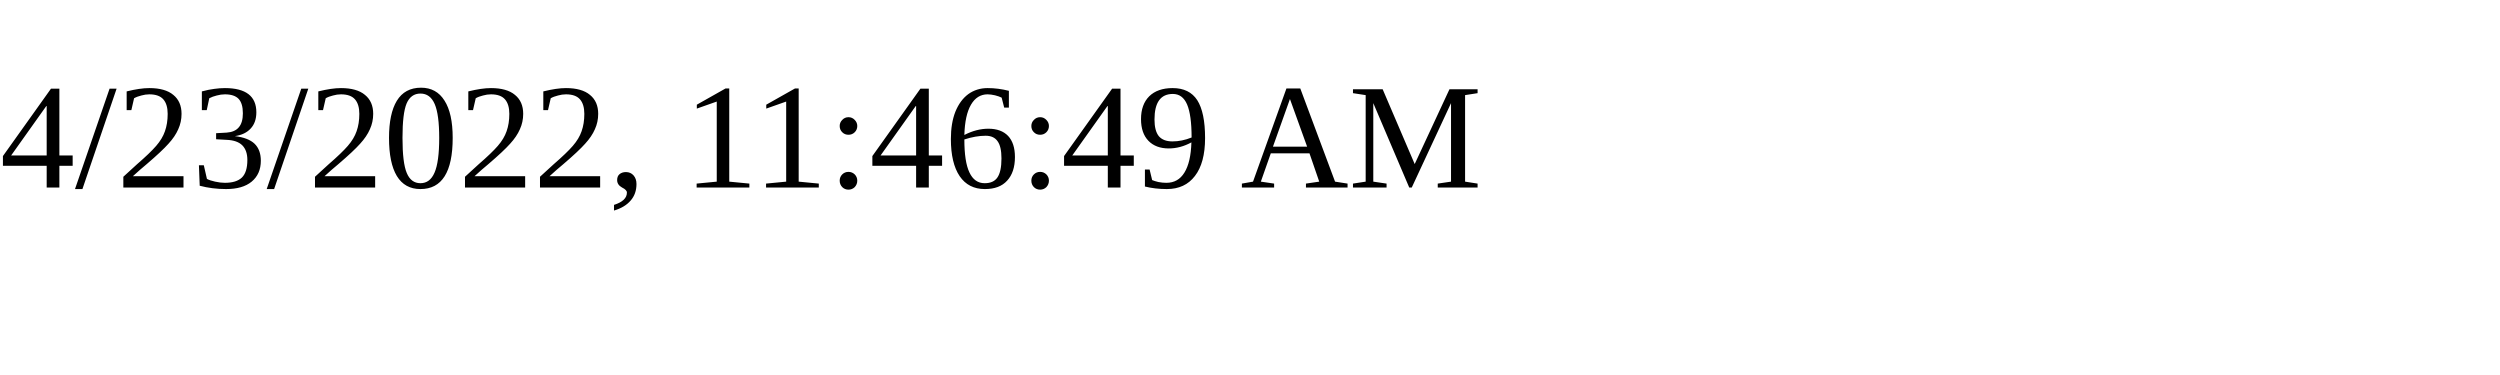
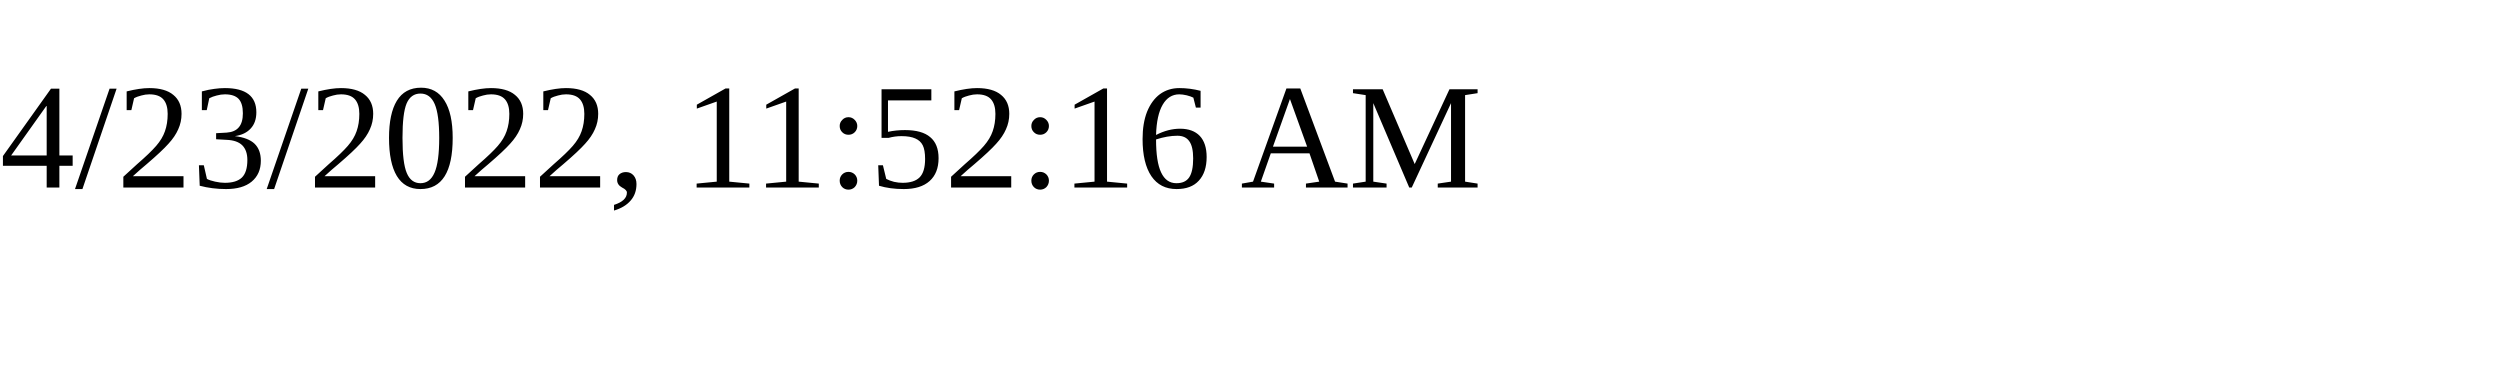
<svg xmlns="http://www.w3.org/2000/svg" height="30" width="200">
-   <text x="0" y="15">4/23/2022, 11:46:49 AM</text>
+   <text x="0" y="15">4/23/2022, 11:52:16 AM</text>
</svg>
